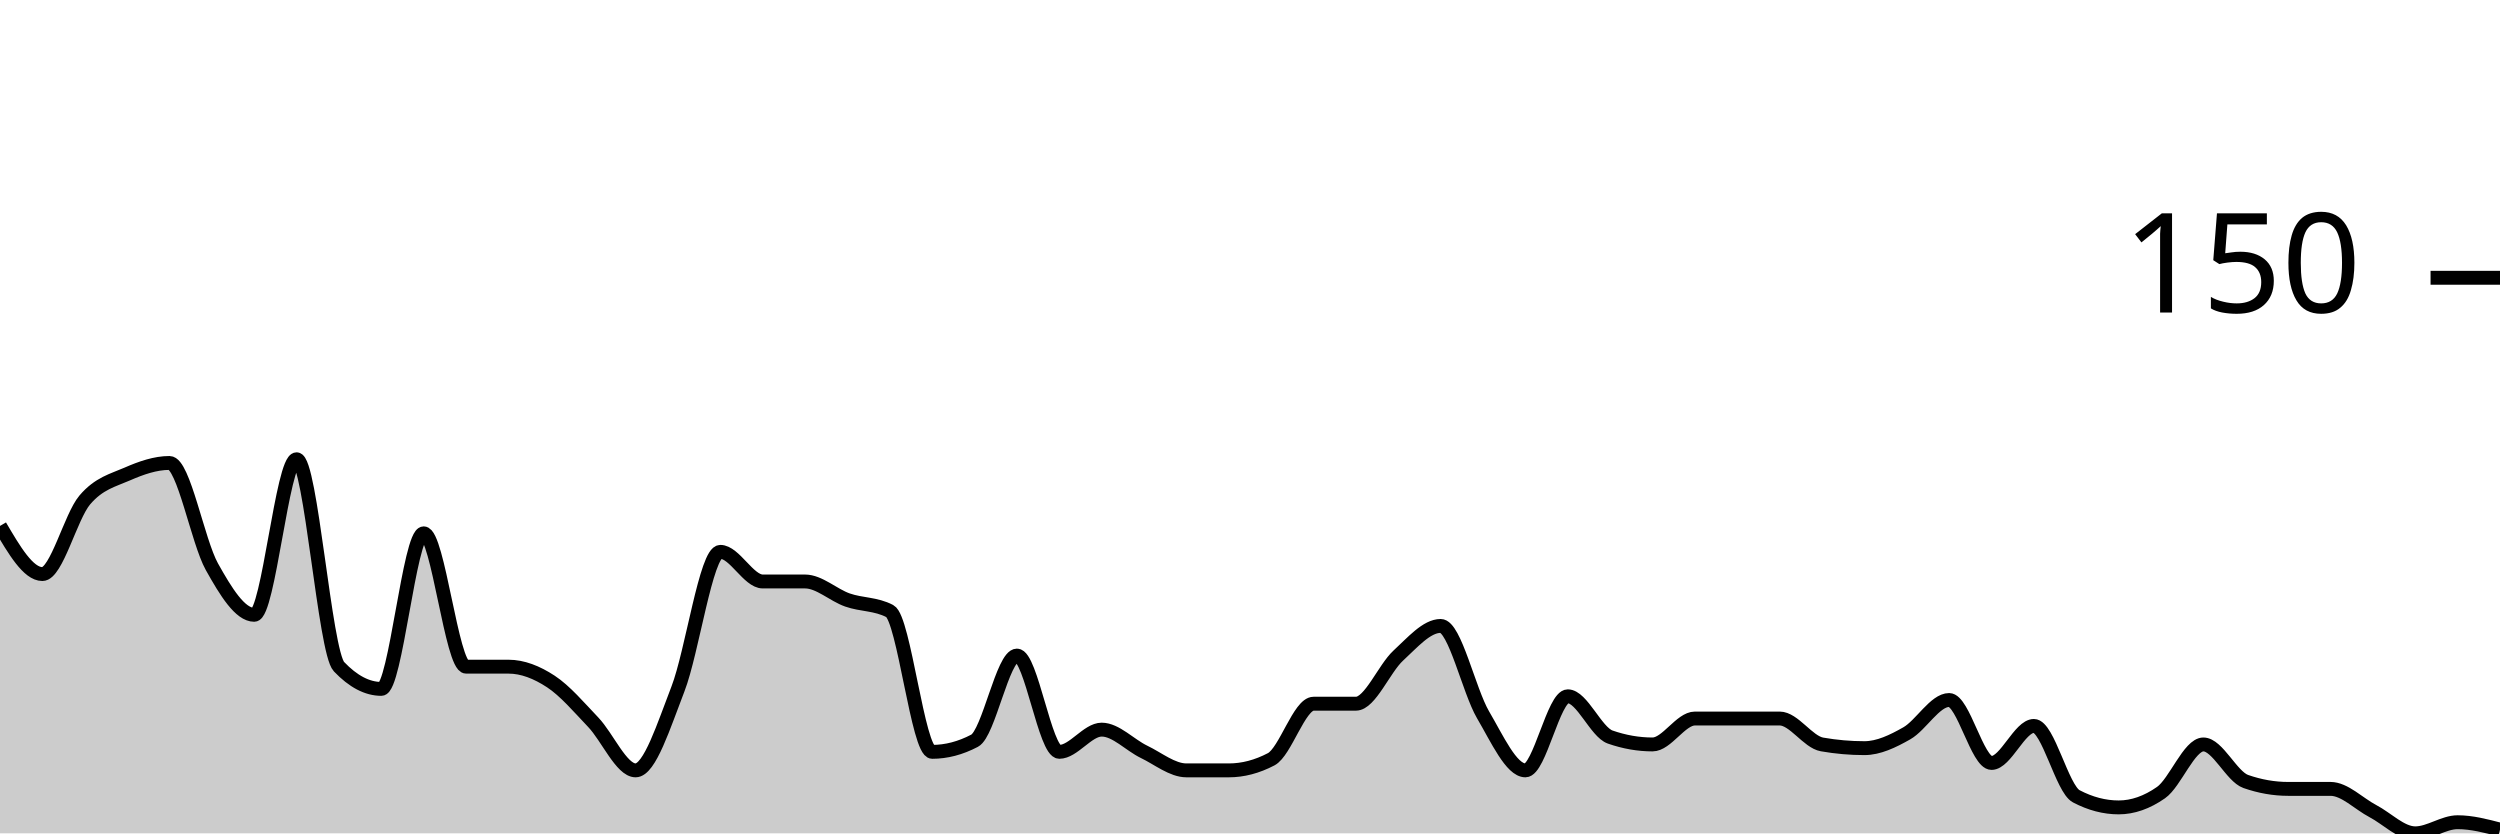
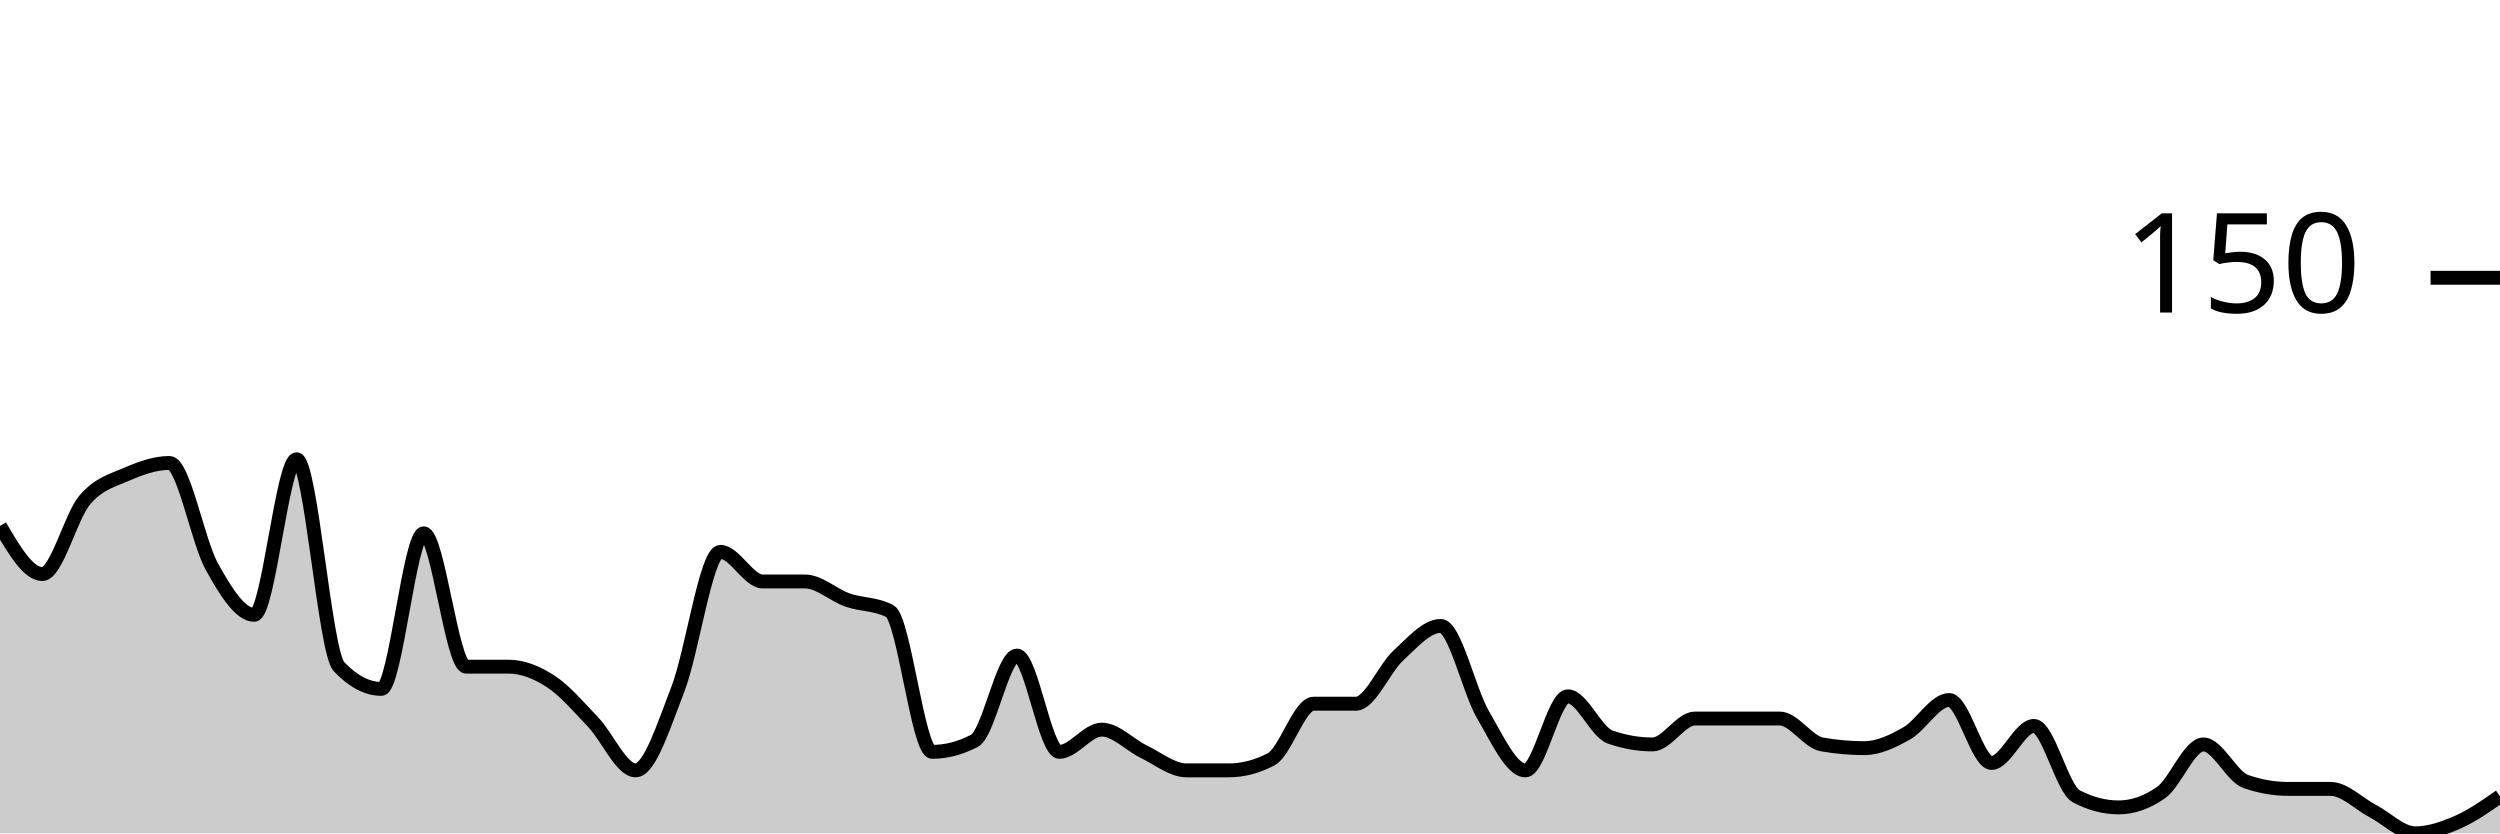
<svg xmlns="http://www.w3.org/2000/svg" viewBox="0 0 180 60">
  <g transform="translate(0,20)">
-     <path class="area" fill="rgba(0, 0, 0, 0.2)" d="M0,17.867C1.017,19.6,2.034,21.333,3.051,21.333C4.068,21.333,5.085,17.2,6.102,16C7.119,14.8,8.136,14.578,9.153,14.133C10.169,13.689,11.186,13.333,12.203,13.333C13.22,13.333,14.237,18.978,15.254,20.8C16.271,22.622,17.288,24.267,18.305,24.267C19.322,24.267,20.339,13.067,21.356,13.067C22.373,13.067,23.39,26.933,24.407,28C25.424,29.067,26.441,29.6,27.458,29.6C28.475,29.6,29.492,18.4,30.508,18.4C31.525,18.4,32.542,28,33.559,28C34.576,28,35.593,28,36.61,28C37.627,28,38.644,28.4,39.661,29.067C40.678,29.733,41.695,30.933,42.712,32C43.729,33.067,44.746,35.467,45.763,35.467C46.78,35.467,47.797,32.222,48.814,29.6C49.831,26.978,50.847,19.733,51.864,19.733C52.881,19.733,53.898,21.867,54.915,21.867C55.932,21.867,56.949,21.867,57.966,21.867C58.983,21.867,60,22.844,61.017,23.2C62.034,23.556,63.051,23.467,64.068,24C65.085,24.533,66.102,34.133,67.119,34.133C68.136,34.133,69.153,33.867,70.169,33.333C71.186,32.8,72.203,27.2,73.22,27.2C74.237,27.2,75.254,34.133,76.271,34.133C77.288,34.133,78.305,32.533,79.322,32.533C80.339,32.533,81.356,33.644,82.373,34.133C83.39,34.622,84.407,35.467,85.424,35.467C86.441,35.467,87.458,35.467,88.475,35.467C89.492,35.467,90.508,35.2,91.525,34.667C92.542,34.133,93.559,30.667,94.576,30.667C95.593,30.667,96.61,30.667,97.627,30.667C98.644,30.667,99.661,28.133,100.678,27.2C101.695,26.267,102.712,25.067,103.729,25.067C104.746,25.067,105.763,29.733,106.78,31.467C107.797,33.2,108.814,35.467,109.831,35.467C110.847,35.467,111.864,30.133,112.881,30.133C113.898,30.133,114.915,32.711,115.932,33.067C116.949,33.422,117.966,33.6,118.983,33.6C120,33.6,121.017,31.733,122.034,31.733C123.051,31.733,124.068,31.733,125.085,31.733C126.102,31.733,127.119,31.733,128.136,31.733C129.153,31.733,130.169,33.422,131.186,33.6C132.203,33.778,133.22,33.867,134.237,33.867C135.254,33.867,136.271,33.378,137.288,32.8C138.305,32.222,139.322,30.4,140.339,30.4C141.356,30.4,142.373,34.933,143.39,34.933C144.407,34.933,145.424,32.267,146.441,32.267C147.458,32.267,148.475,36.8,149.492,37.333C150.508,37.867,151.525,38.133,152.542,38.133C153.559,38.133,154.576,37.778,155.593,37.067C156.61,36.356,157.627,33.6,158.644,33.6C159.661,33.6,160.678,35.911,161.695,36.267C162.712,36.622,163.729,36.8,164.746,36.8C165.763,36.8,166.78,36.8,167.797,36.8C168.814,36.8,169.831,37.867,170.847,38.4C171.864,38.933,172.881,40,173.898,40C174.915,40,175.932,39.2,176.949,39.2C177.966,39.2,178.983,39.467,180,39.733L180,40C178.983,40,177.966,40,176.949,40C175.932,40,174.915,40,173.898,40C172.881,40,171.864,40,170.847,40C169.831,40,168.814,40,167.797,40C166.78,40,165.763,40,164.746,40C163.729,40,162.712,40,161.695,40C160.678,40,159.661,40,158.644,40C157.627,40,156.61,40,155.593,40C154.576,40,153.559,40,152.542,40C151.525,40,150.508,40,149.492,40C148.475,40,147.458,40,146.441,40C145.424,40,144.407,40,143.39,40C142.373,40,141.356,40,140.339,40C139.322,40,138.305,40,137.288,40C136.271,40,135.254,40,134.237,40C133.22,40,132.203,40,131.186,40C130.169,40,129.153,40,128.136,40C127.119,40,126.102,40,125.085,40C124.068,40,123.051,40,122.034,40C121.017,40,120,40,118.983,40C117.966,40,116.949,40,115.932,40C114.915,40,113.898,40,112.881,40C111.864,40,110.847,40,109.831,40C108.814,40,107.797,40,106.78,40C105.763,40,104.746,40,103.729,40C102.712,40,101.695,40,100.678,40C99.661,40,98.644,40,97.627,40C96.61,40,95.593,40,94.576,40C93.559,40,92.542,40,91.525,40C90.508,40,89.492,40,88.475,40C87.458,40,86.441,40,85.424,40C84.407,40,83.39,40,82.373,40C81.356,40,80.339,40,79.322,40C78.305,40,77.288,40,76.271,40C75.254,40,74.237,40,73.22,40C72.203,40,71.186,40,70.169,40C69.153,40,68.136,40,67.119,40C66.102,40,65.085,40,64.068,40C63.051,40,62.034,40,61.017,40C60,40,58.983,40,57.966,40C56.949,40,55.932,40,54.915,40C53.898,40,52.881,40,51.864,40C50.847,40,49.831,40,48.814,40C47.797,40,46.78,40,45.763,40C44.746,40,43.729,40,42.712,40C41.695,40,40.678,40,39.661,40C38.644,40,37.627,40,36.61,40C35.593,40,34.576,40,33.559,40C32.542,40,31.525,40,30.508,40C29.492,40,28.475,40,27.458,40C26.441,40,25.424,40,24.407,40C23.39,40,22.373,40,21.356,40C20.339,40,19.322,40,18.305,40C17.288,40,16.271,40,15.254,40C14.237,40,13.22,40,12.203,40C11.186,40,10.169,40,9.153,40C8.136,40,7.119,40,6.102,40C5.085,40,4.068,40,3.051,40C2.034,40,1.017,40,0,40Z" />
-     <path class="line" stroke="black" fill="none" d="M0,17.867C1.017,19.6,2.034,21.333,3.051,21.333C4.068,21.333,5.085,17.2,6.102,16C7.119,14.8,8.136,14.578,9.153,14.133C10.169,13.689,11.186,13.333,12.203,13.333C13.22,13.333,14.237,18.978,15.254,20.8C16.271,22.622,17.288,24.267,18.305,24.267C19.322,24.267,20.339,13.067,21.356,13.067C22.373,13.067,23.39,26.933,24.407,28C25.424,29.067,26.441,29.6,27.458,29.6C28.475,29.6,29.492,18.4,30.508,18.4C31.525,18.4,32.542,28,33.559,28C34.576,28,35.593,28,36.61,28C37.627,28,38.644,28.4,39.661,29.067C40.678,29.733,41.695,30.933,42.712,32C43.729,33.067,44.746,35.467,45.763,35.467C46.78,35.467,47.797,32.222,48.814,29.6C49.831,26.978,50.847,19.733,51.864,19.733C52.881,19.733,53.898,21.867,54.915,21.867C55.932,21.867,56.949,21.867,57.966,21.867C58.983,21.867,60,22.844,61.017,23.2C62.034,23.556,63.051,23.467,64.068,24C65.085,24.533,66.102,34.133,67.119,34.133C68.136,34.133,69.153,33.867,70.169,33.333C71.186,32.8,72.203,27.2,73.22,27.2C74.237,27.2,75.254,34.133,76.271,34.133C77.288,34.133,78.305,32.533,79.322,32.533C80.339,32.533,81.356,33.644,82.373,34.133C83.39,34.622,84.407,35.467,85.424,35.467C86.441,35.467,87.458,35.467,88.475,35.467C89.492,35.467,90.508,35.2,91.525,34.667C92.542,34.133,93.559,30.667,94.576,30.667C95.593,30.667,96.61,30.667,97.627,30.667C98.644,30.667,99.661,28.133,100.678,27.2C101.695,26.267,102.712,25.067,103.729,25.067C104.746,25.067,105.763,29.733,106.78,31.467C107.797,33.2,108.814,35.467,109.831,35.467C110.847,35.467,111.864,30.133,112.881,30.133C113.898,30.133,114.915,32.711,115.932,33.067C116.949,33.422,117.966,33.6,118.983,33.6C120,33.6,121.017,31.733,122.034,31.733C123.051,31.733,124.068,31.733,125.085,31.733C126.102,31.733,127.119,31.733,128.136,31.733C129.153,31.733,130.169,33.422,131.186,33.6C132.203,33.778,133.22,33.867,134.237,33.867C135.254,33.867,136.271,33.378,137.288,32.8C138.305,32.222,139.322,30.4,140.339,30.4C141.356,30.4,142.373,34.933,143.39,34.933C144.407,34.933,145.424,32.267,146.441,32.267C147.458,32.267,148.475,36.8,149.492,37.333C150.508,37.867,151.525,38.133,152.542,38.133C153.559,38.133,154.576,37.778,155.593,37.067C156.61,36.356,157.627,33.6,158.644,33.6C159.661,33.6,160.678,35.911,161.695,36.267C162.712,36.622,163.729,36.8,164.746,36.8C165.763,36.8,166.78,36.8,167.797,36.8C168.814,36.8,169.831,37.867,170.847,38.4C171.864,38.933,172.881,40,173.898,40C174.915,40,175.932,39.2,176.949,39.2C177.966,39.2,178.983,39.467,180,39.733" />
+     <path class="area" fill="rgba(0, 0, 0, 0.2)" d="M0,17.867C1.017,19.6,2.034,21.333,3.051,21.333C4.068,21.333,5.085,17.2,6.102,16C7.119,14.8,8.136,14.578,9.153,14.133C10.169,13.689,11.186,13.333,12.203,13.333C13.22,13.333,14.237,18.978,15.254,20.8C16.271,22.622,17.288,24.267,18.305,24.267C19.322,24.267,20.339,13.067,21.356,13.067C22.373,13.067,23.39,26.933,24.407,28C25.424,29.067,26.441,29.6,27.458,29.6C28.475,29.6,29.492,18.4,30.508,18.4C31.525,18.4,32.542,28,33.559,28C34.576,28,35.593,28,36.61,28C37.627,28,38.644,28.4,39.661,29.067C40.678,29.733,41.695,30.933,42.712,32C43.729,33.067,44.746,35.467,45.763,35.467C46.78,35.467,47.797,32.222,48.814,29.6C49.831,26.978,50.847,19.733,51.864,19.733C52.881,19.733,53.898,21.867,54.915,21.867C55.932,21.867,56.949,21.867,57.966,21.867C58.983,21.867,60,22.844,61.017,23.2C62.034,23.556,63.051,23.467,64.068,24C65.085,24.533,66.102,34.133,67.119,34.133C68.136,34.133,69.153,33.867,70.169,33.333C71.186,32.8,72.203,27.2,73.22,27.2C74.237,27.2,75.254,34.133,76.271,34.133C77.288,34.133,78.305,32.533,79.322,32.533C80.339,32.533,81.356,33.644,82.373,34.133C83.39,34.622,84.407,35.467,85.424,35.467C86.441,35.467,87.458,35.467,88.475,35.467C89.492,35.467,90.508,35.2,91.525,34.667C92.542,34.133,93.559,30.667,94.576,30.667C95.593,30.667,96.61,30.667,97.627,30.667C98.644,30.667,99.661,28.133,100.678,27.2C101.695,26.267,102.712,25.067,103.729,25.067C104.746,25.067,105.763,29.733,106.78,31.467C107.797,33.2,108.814,35.467,109.831,35.467C110.847,35.467,111.864,30.133,112.881,30.133C113.898,30.133,114.915,32.711,115.932,33.067C116.949,33.422,117.966,33.6,118.983,33.6C120,33.6,121.017,31.733,122.034,31.733C123.051,31.733,124.068,31.733,125.085,31.733C126.102,31.733,127.119,31.733,128.136,31.733C129.153,31.733,130.169,33.422,131.186,33.6C132.203,33.778,133.22,33.867,134.237,33.867C135.254,33.867,136.271,33.378,137.288,32.8C138.305,32.222,139.322,30.4,140.339,30.4C141.356,30.4,142.373,34.933,143.39,34.933C144.407,34.933,145.424,32.267,146.441,32.267C147.458,32.267,148.475,36.8,149.492,37.333C150.508,37.867,151.525,38.133,152.542,38.133C153.559,38.133,154.576,37.778,155.593,37.067C156.61,36.356,157.627,33.6,158.644,33.6C159.661,33.6,160.678,35.911,161.695,36.267C162.712,36.622,163.729,36.8,164.746,36.8C165.763,36.8,166.78,36.8,167.797,36.8C168.814,36.8,169.831,37.867,170.847,38.4C171.864,38.933,172.881,40,173.898,40C174.915,40,175.932,39.644,176.949,39.2C177.966,38.756,178.983,38.044,180,37.333L180,40C178.983,40,177.966,40,176.949,40C175.932,40,174.915,40,173.898,40C172.881,40,171.864,40,170.847,40C169.831,40,168.814,40,167.797,40C166.78,40,165.763,40,164.746,40C163.729,40,162.712,40,161.695,40C160.678,40,159.661,40,158.644,40C157.627,40,156.61,40,155.593,40C154.576,40,153.559,40,152.542,40C151.525,40,150.508,40,149.492,40C148.475,40,147.458,40,146.441,40C145.424,40,144.407,40,143.39,40C142.373,40,141.356,40,140.339,40C139.322,40,138.305,40,137.288,40C136.271,40,135.254,40,134.237,40C133.22,40,132.203,40,131.186,40C130.169,40,129.153,40,128.136,40C127.119,40,126.102,40,125.085,40C124.068,40,123.051,40,122.034,40C121.017,40,120,40,118.983,40C117.966,40,116.949,40,115.932,40C114.915,40,113.898,40,112.881,40C111.864,40,110.847,40,109.831,40C108.814,40,107.797,40,106.78,40C105.763,40,104.746,40,103.729,40C102.712,40,101.695,40,100.678,40C99.661,40,98.644,40,97.627,40C96.61,40,95.593,40,94.576,40C93.559,40,92.542,40,91.525,40C90.508,40,89.492,40,88.475,40C87.458,40,86.441,40,85.424,40C84.407,40,83.39,40,82.373,40C81.356,40,80.339,40,79.322,40C78.305,40,77.288,40,76.271,40C75.254,40,74.237,40,73.22,40C72.203,40,71.186,40,70.169,40C69.153,40,68.136,40,67.119,40C66.102,40,65.085,40,64.068,40C63.051,40,62.034,40,61.017,40C60,40,58.983,40,57.966,40C56.949,40,55.932,40,54.915,40C53.898,40,52.881,40,51.864,40C50.847,40,49.831,40,48.814,40C47.797,40,46.78,40,45.763,40C44.746,40,43.729,40,42.712,40C41.695,40,40.678,40,39.661,40C38.644,40,37.627,40,36.61,40C35.593,40,34.576,40,33.559,40C32.542,40,31.525,40,30.508,40C29.492,40,28.475,40,27.458,40C26.441,40,25.424,40,24.407,40C23.39,40,22.373,40,21.356,40C20.339,40,19.322,40,18.305,40C17.288,40,16.271,40,15.254,40C14.237,40,13.22,40,12.203,40C11.186,40,10.169,40,9.153,40C8.136,40,7.119,40,6.102,40C5.085,40,4.068,40,3.051,40C2.034,40,1.017,40,0,40Z" />
+     <path class="line" stroke="black" fill="none" d="M0,17.867C1.017,19.6,2.034,21.333,3.051,21.333C4.068,21.333,5.085,17.2,6.102,16C7.119,14.8,8.136,14.578,9.153,14.133C10.169,13.689,11.186,13.333,12.203,13.333C13.22,13.333,14.237,18.978,15.254,20.8C16.271,22.622,17.288,24.267,18.305,24.267C19.322,24.267,20.339,13.067,21.356,13.067C22.373,13.067,23.39,26.933,24.407,28C25.424,29.067,26.441,29.6,27.458,29.6C28.475,29.6,29.492,18.4,30.508,18.4C31.525,18.4,32.542,28,33.559,28C34.576,28,35.593,28,36.61,28C37.627,28,38.644,28.4,39.661,29.067C40.678,29.733,41.695,30.933,42.712,32C43.729,33.067,44.746,35.467,45.763,35.467C46.78,35.467,47.797,32.222,48.814,29.6C49.831,26.978,50.847,19.733,51.864,19.733C52.881,19.733,53.898,21.867,54.915,21.867C55.932,21.867,56.949,21.867,57.966,21.867C58.983,21.867,60,22.844,61.017,23.2C62.034,23.556,63.051,23.467,64.068,24C65.085,24.533,66.102,34.133,67.119,34.133C68.136,34.133,69.153,33.867,70.169,33.333C71.186,32.8,72.203,27.2,73.22,27.2C74.237,27.2,75.254,34.133,76.271,34.133C77.288,34.133,78.305,32.533,79.322,32.533C80.339,32.533,81.356,33.644,82.373,34.133C83.39,34.622,84.407,35.467,85.424,35.467C86.441,35.467,87.458,35.467,88.475,35.467C89.492,35.467,90.508,35.2,91.525,34.667C92.542,34.133,93.559,30.667,94.576,30.667C95.593,30.667,96.61,30.667,97.627,30.667C98.644,30.667,99.661,28.133,100.678,27.2C101.695,26.267,102.712,25.067,103.729,25.067C104.746,25.067,105.763,29.733,106.78,31.467C107.797,33.2,108.814,35.467,109.831,35.467C110.847,35.467,111.864,30.133,112.881,30.133C113.898,30.133,114.915,32.711,115.932,33.067C116.949,33.422,117.966,33.6,118.983,33.6C120,33.6,121.017,31.733,122.034,31.733C123.051,31.733,124.068,31.733,125.085,31.733C126.102,31.733,127.119,31.733,128.136,31.733C129.153,31.733,130.169,33.422,131.186,33.6C132.203,33.778,133.22,33.867,134.237,33.867C135.254,33.867,136.271,33.378,137.288,32.8C138.305,32.222,139.322,30.4,140.339,30.4C141.356,30.4,142.373,34.933,143.39,34.933C144.407,34.933,145.424,32.267,146.441,32.267C147.458,32.267,148.475,36.8,149.492,37.333C150.508,37.867,151.525,38.133,152.542,38.133C153.559,38.133,154.576,37.778,155.593,37.067C156.61,36.356,157.627,33.6,158.644,33.6C159.661,33.6,160.678,35.911,161.695,36.267C162.712,36.622,163.729,36.8,164.746,36.8C165.763,36.8,166.78,36.8,167.797,36.8C168.814,36.8,169.831,37.867,170.847,38.4C171.864,38.933,172.881,40,173.898,40C174.915,40,175.932,39.644,176.949,39.2C177.966,38.756,178.983,38.044,180,37.333" />
    <path class="axis-ceiling" stroke-width="1" stroke="black" fill="none" d="M175,0L180,0" />
    <text class="axis-ceiling-label" font-family="sans-serif" text-anchor="end" font-size="10px" x="170" y="2.5">150</text>
  </g>
</svg>
